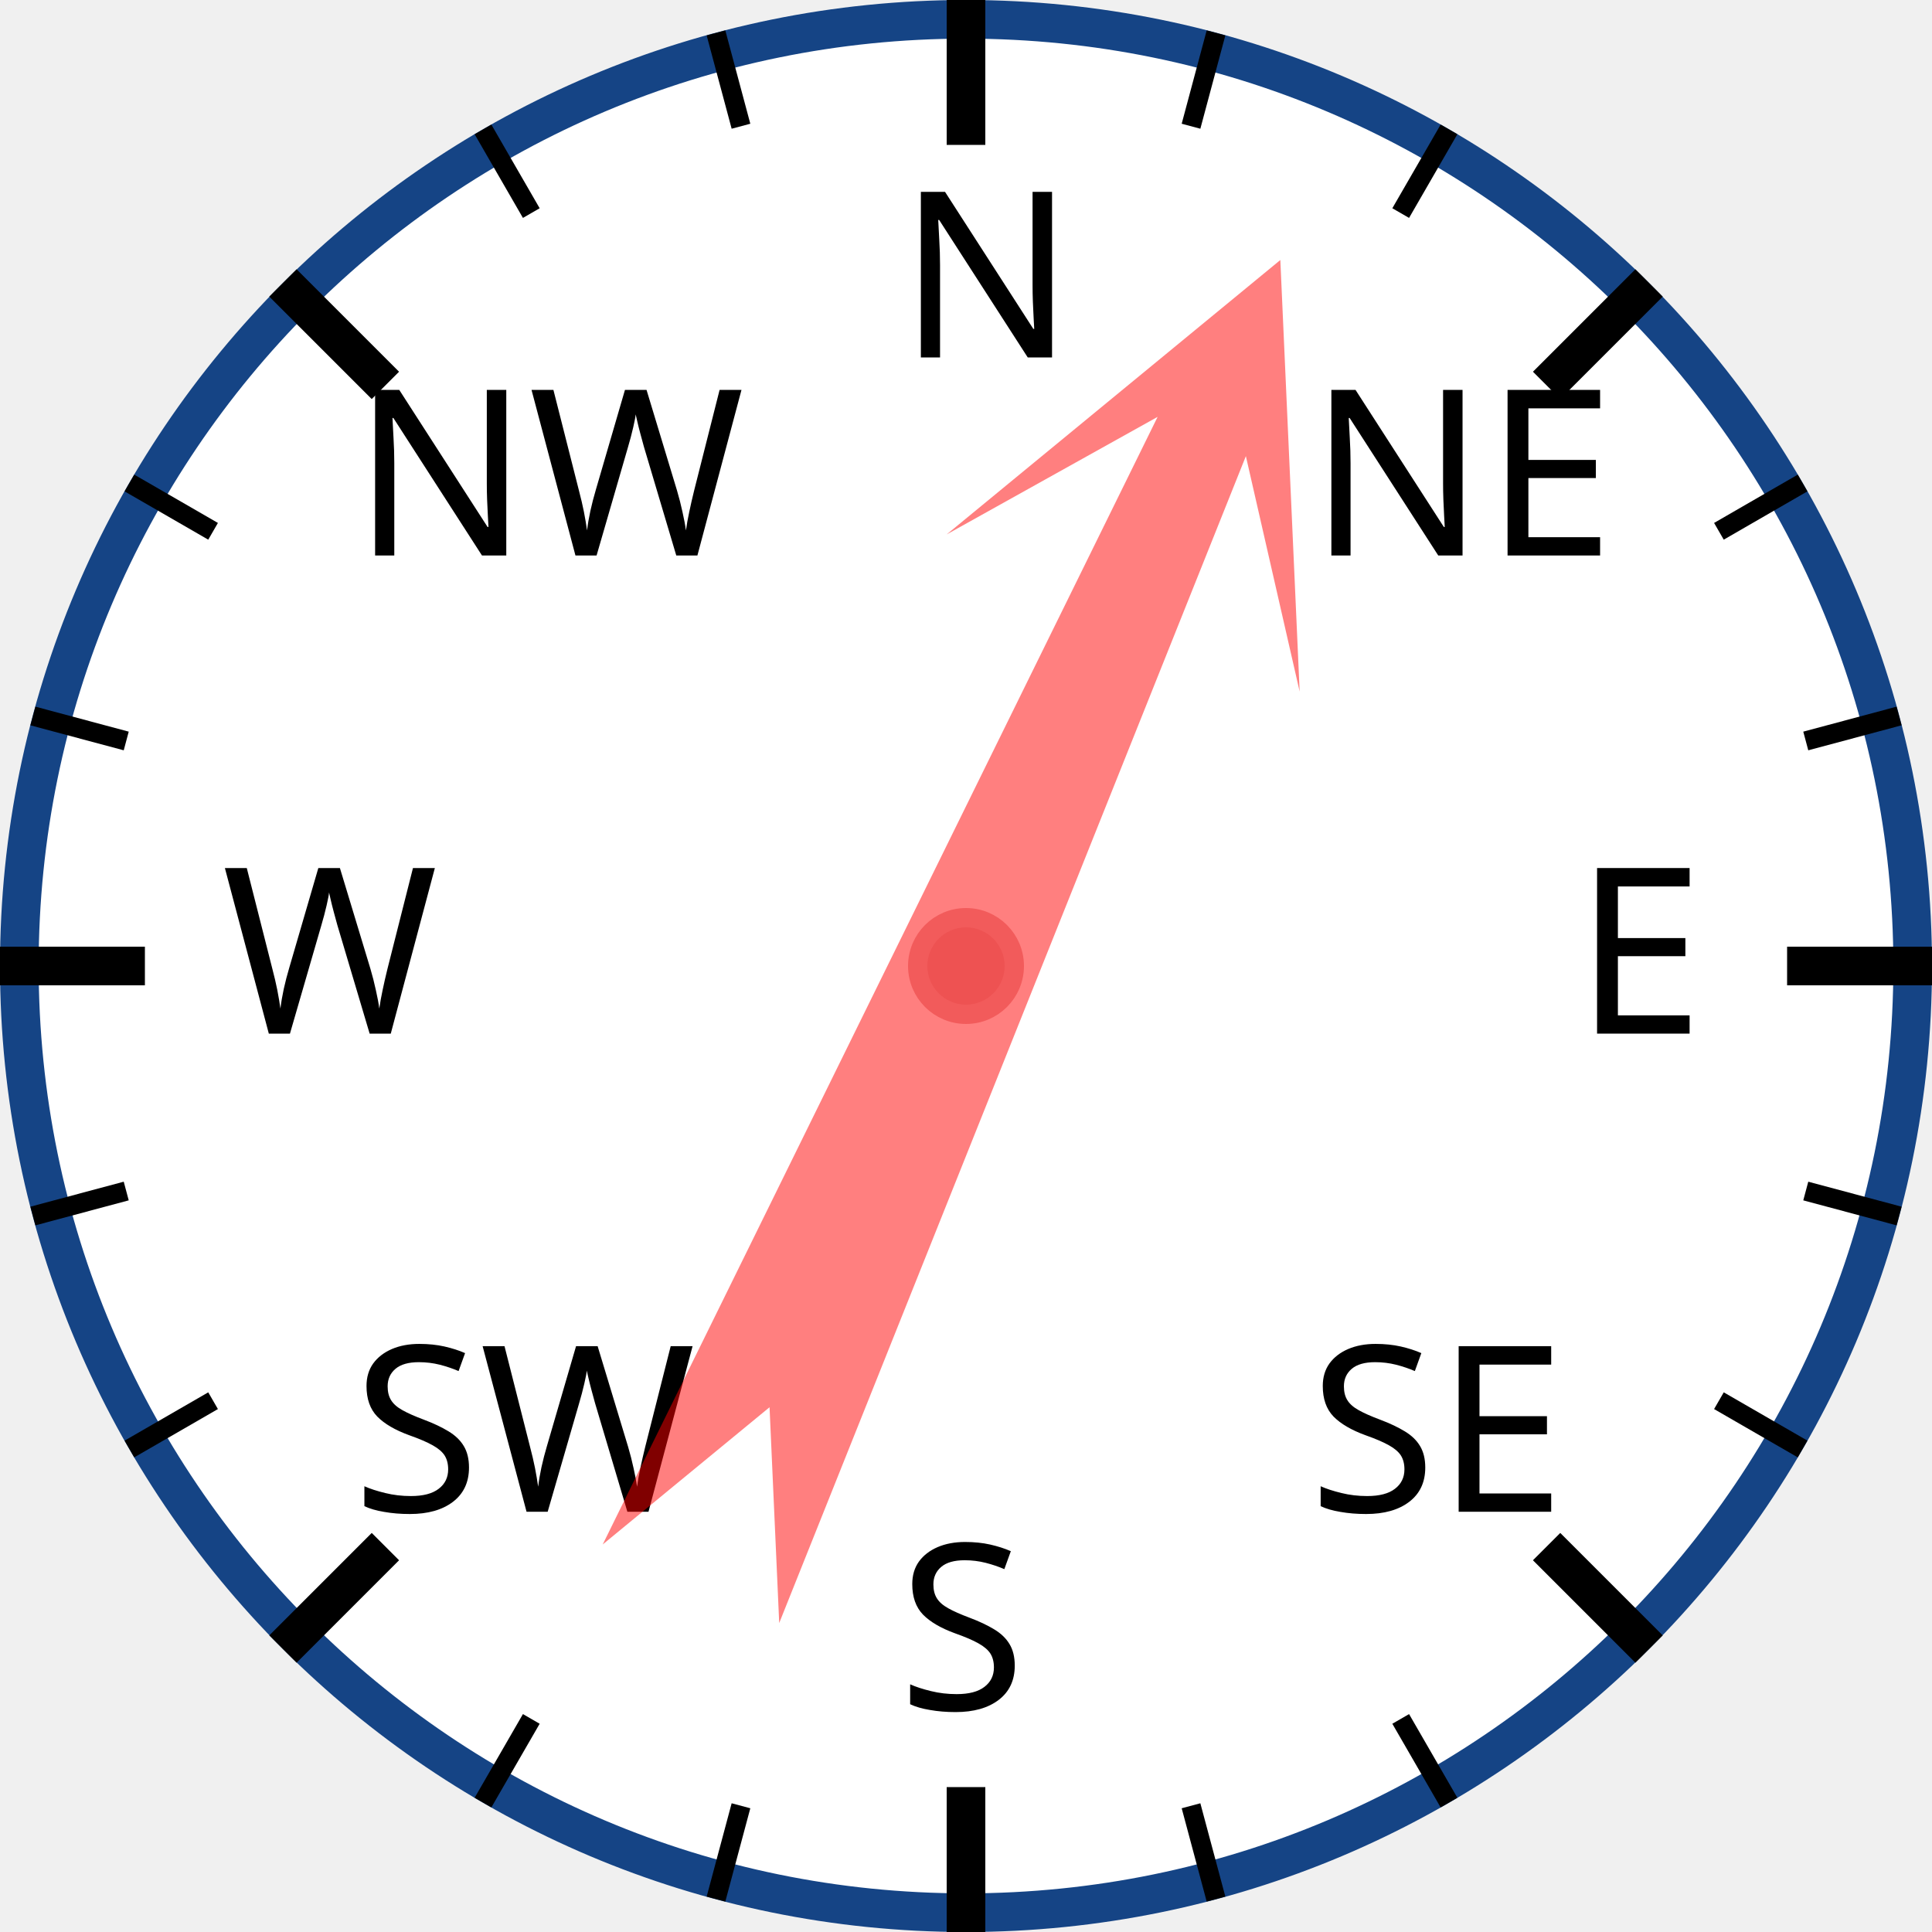
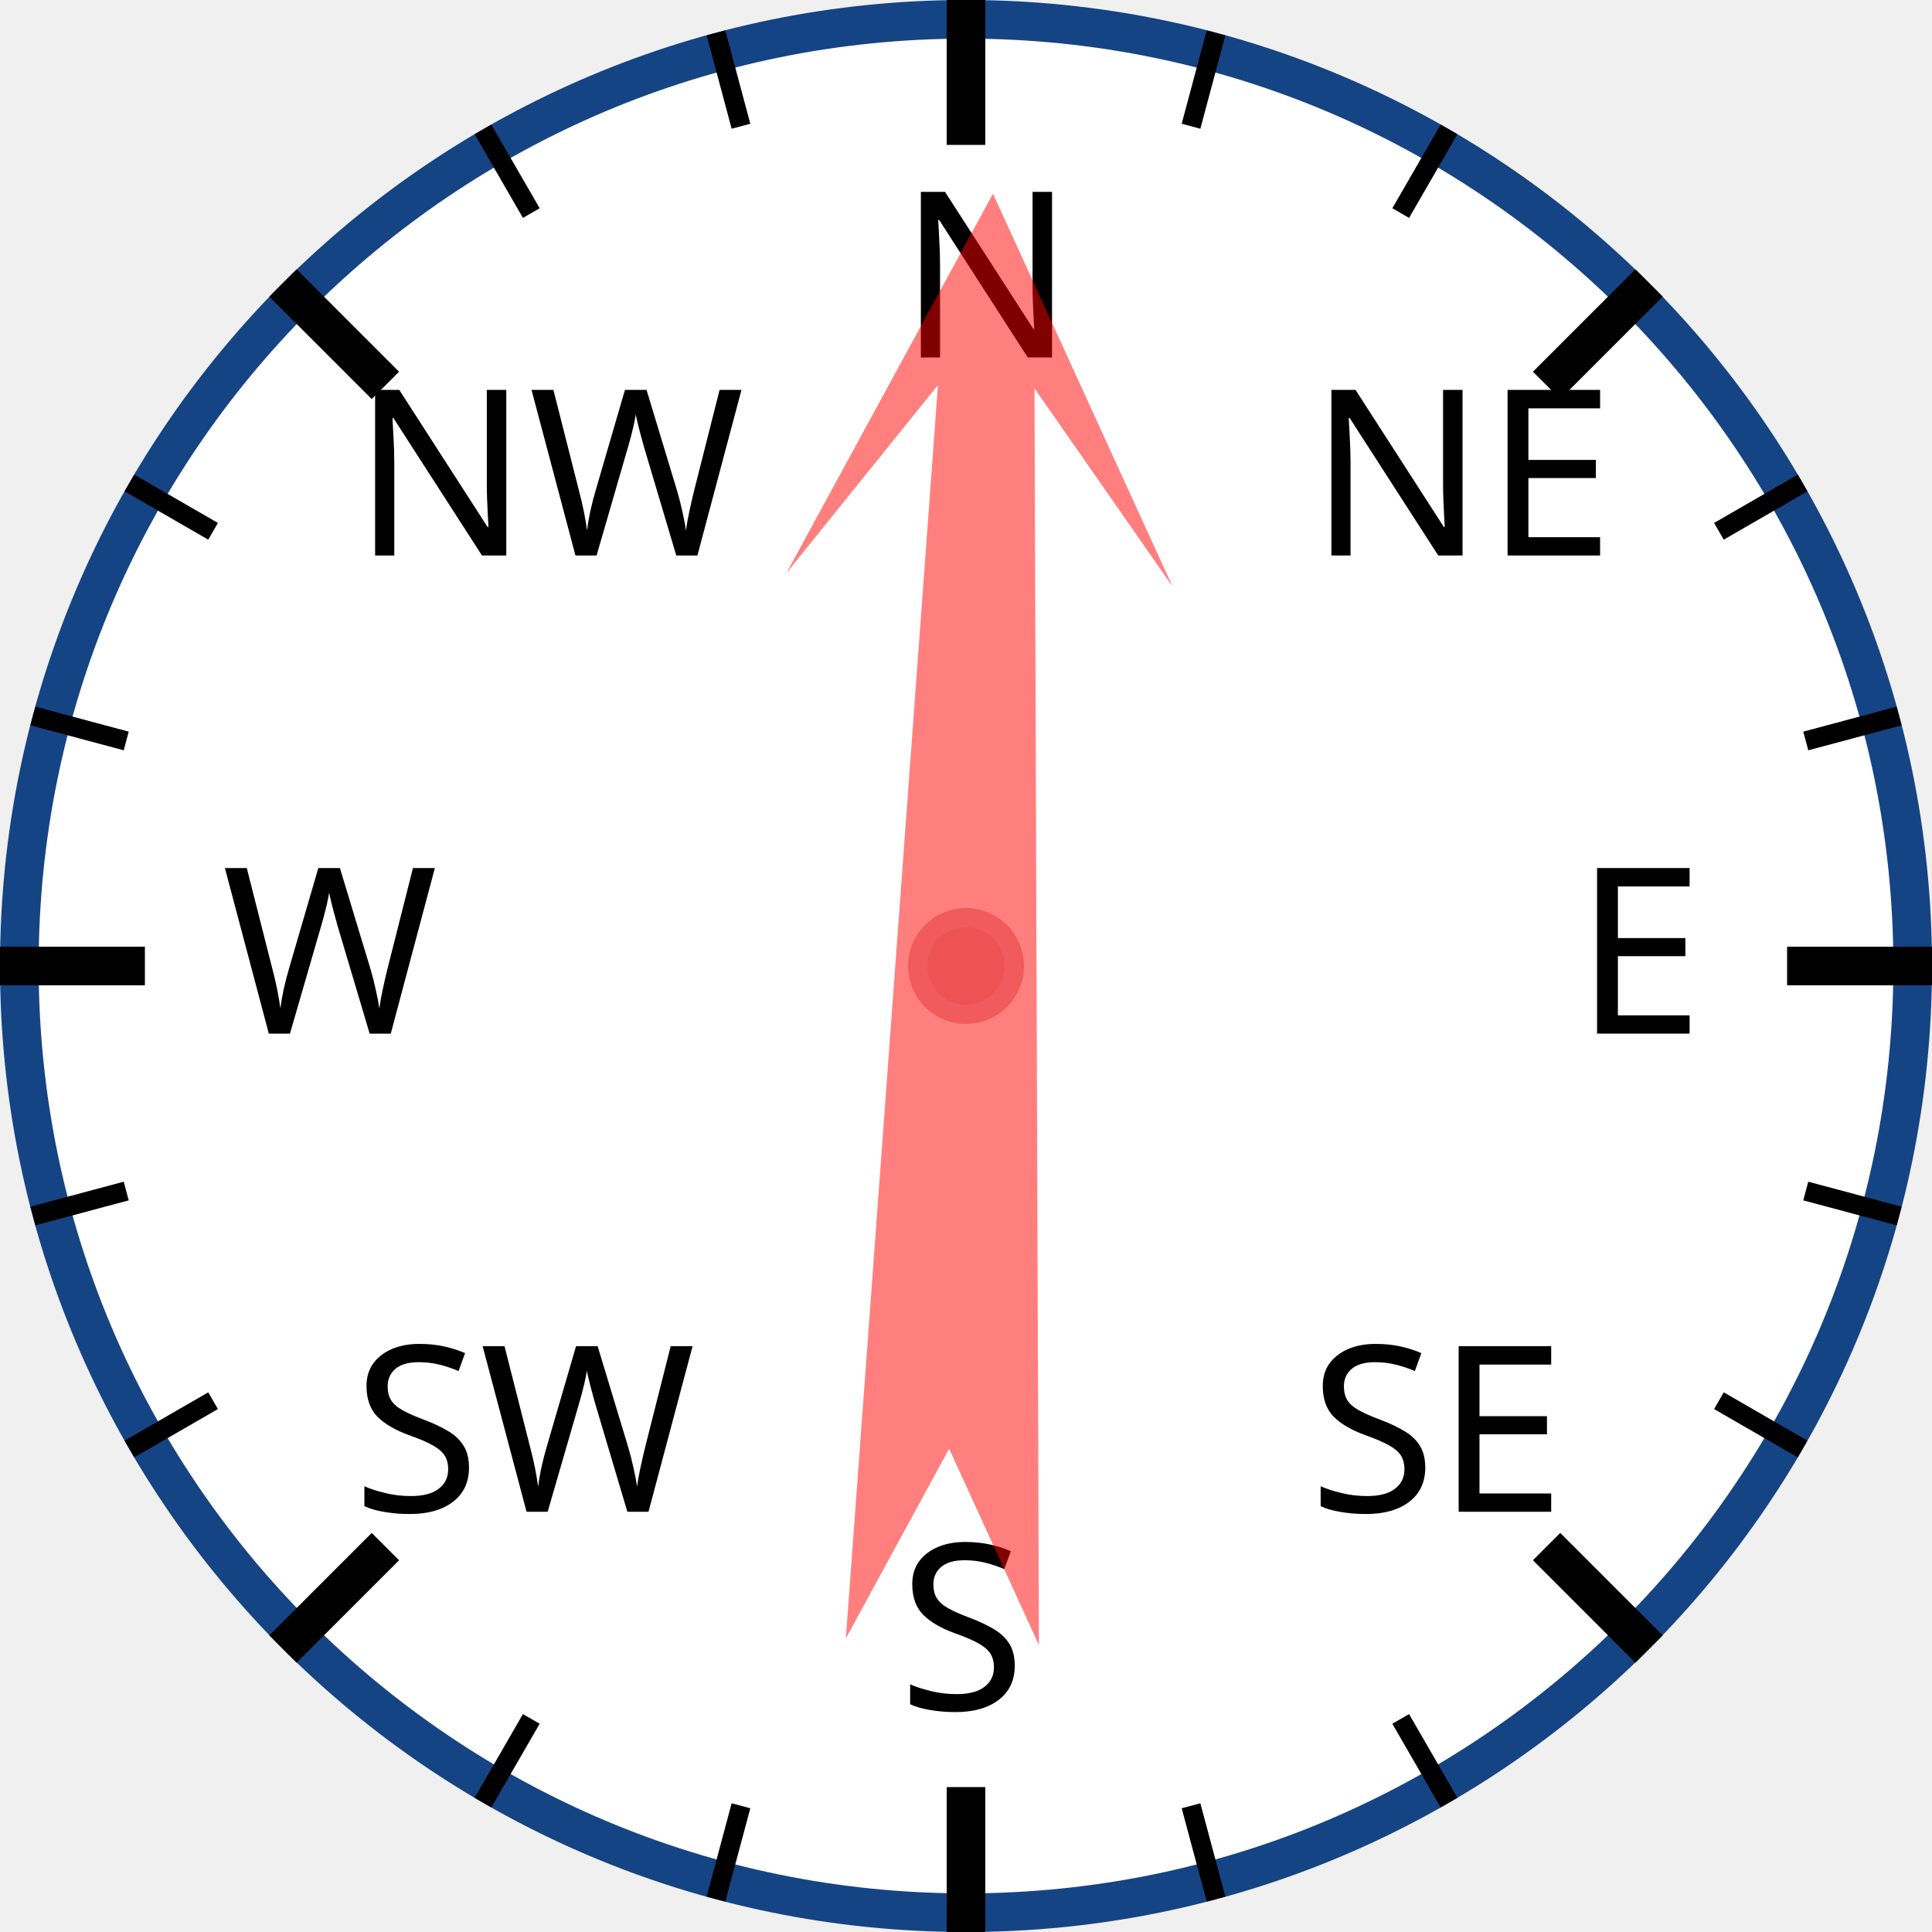
<svg xmlns="http://www.w3.org/2000/svg" width="120px" height="120px" viewBox="0 0 200 200">
  <circle cx="100" cy="100" r="98" style="fill: white; stroke: #154485; stroke-width: 4;" />
  <text x="93.0" y="37.0" style="font-family: sans-serif; font-size: 18pt;">N</text>
  <line x1="100.0" y1="0.0" x2="100.0" y2="15.0" style="stroke: black; stroke-width: 4;" />
  <line x1="74.118" y1="3.407" x2="76.706" y2="13.067" style="stroke: black; stroke-width: 2;" />
  <line x1="50" y1="13.397" x2="55" y2="22.058" style="stroke: black; stroke-width: 2;" />
  <text x="36.503" y="57.503" style="font-family: sans-serif; font-size: 18pt;">NW</text>
  <line x1="29.289" y1="29.289" x2="39.896" y2="39.896" style="stroke: black; stroke-width: 4;" />
  <line x1="13.397" y1="50" x2="22.058" y2="55" style="stroke: black; stroke-width: 2;" />
  <line x1="3.407" y1="74.118" x2="13.067" y2="76.706" style="stroke: black; stroke-width: 2;" />
  <text x="23.0" y="107.0" style="font-family: sans-serif; font-size: 18pt;">W</text>
  <line x1="0.0" y1="100.0" x2="15.0" y2="100.0" style="stroke: black; stroke-width: 4;" />
  <line x1="3.407" y1="125.882" x2="13.067" y2="123.294" style="stroke: black; stroke-width: 2;" />
  <line x1="13.397" y1="150" x2="22.058" y2="145" style="stroke: black; stroke-width: 2;" />
  <text x="36.503" y="156.497" style="font-family: sans-serif; font-size: 18pt;">SW</text>
  <line x1="29.289" y1="170.711" x2="39.896" y2="160.104" style="stroke: black; stroke-width: 4;" />
  <line x1="50" y1="186.603" x2="55" y2="177.942" style="stroke: black; stroke-width: 2;" />
  <line x1="74.118" y1="196.593" x2="76.706" y2="186.933" style="stroke: black; stroke-width: 2;" />
  <text x="93" y="177.0" style="font-family: sans-serif; font-size: 18pt;">S</text>
  <line x1="100" y1="200.0" x2="100" y2="185.0" style="stroke: black; stroke-width: 4;" />
  <line x1="125.882" y1="196.593" x2="123.294" y2="186.933" style="stroke: black; stroke-width: 2;" />
  <line x1="150.0" y1="186.603" x2="145.0" y2="177.942" style="stroke: black; stroke-width: 2;" />
  <text x="135.497" y="156.497" style="font-family: sans-serif; font-size: 18pt;">SE</text>
  <line x1="170.711" y1="170.711" x2="160.104" y2="160.104" style="stroke: black; stroke-width: 4;" />
  <line x1="186.603" y1="150" x2="177.942" y2="145" style="stroke: black; stroke-width: 2;" />
  <line x1="196.593" y1="125.882" x2="186.933" y2="123.294" style="stroke: black; stroke-width: 2;" />
  <text x="163.0" y="107" style="font-family: sans-serif; font-size: 18pt;">E</text>
  <line x1="200.0" y1="100" x2="185.0" y2="100" style="stroke: black; stroke-width: 4;" />
  <line x1="196.593" y1="74.118" x2="186.933" y2="76.706" style="stroke: black; stroke-width: 2;" />
  <line x1="186.603" y1="50" x2="177.942" y2="55" style="stroke: black; stroke-width: 2;" />
  <text x="135.497" y="57.503" style="font-family: sans-serif; font-size: 18pt;">NE</text>
  <line x1="170.711" y1="29.289" x2="160.104" y2="39.896" style="stroke: black; stroke-width: 4;" />
  <line x1="150" y1="13.397" x2="145" y2="22.058" style="stroke: black; stroke-width: 2;" />
  <line x1="125.882" y1="3.407" x2="123.294" y2="13.067" style="stroke: black; stroke-width: 2;" />
-   <polygon points="100 20 120 60 105 40 110 170 100 150 90 170 95 40 80 60" style="fill: red; fill-opacity: 0.5;" transform="rotate(24,100,100)" />
+   <polygon points="100 20 120 60 105 40 110 170 100 150 90 170 95 40 80 60" style="fill: red; fill-opacity: 0.5;" transform="rotate(2,100,100)" />
  <circle cx="100" cy="100" r="5" style="fill: #EE5252; stroke: #F25B5B; stroke-width: 2;" />
</svg>
